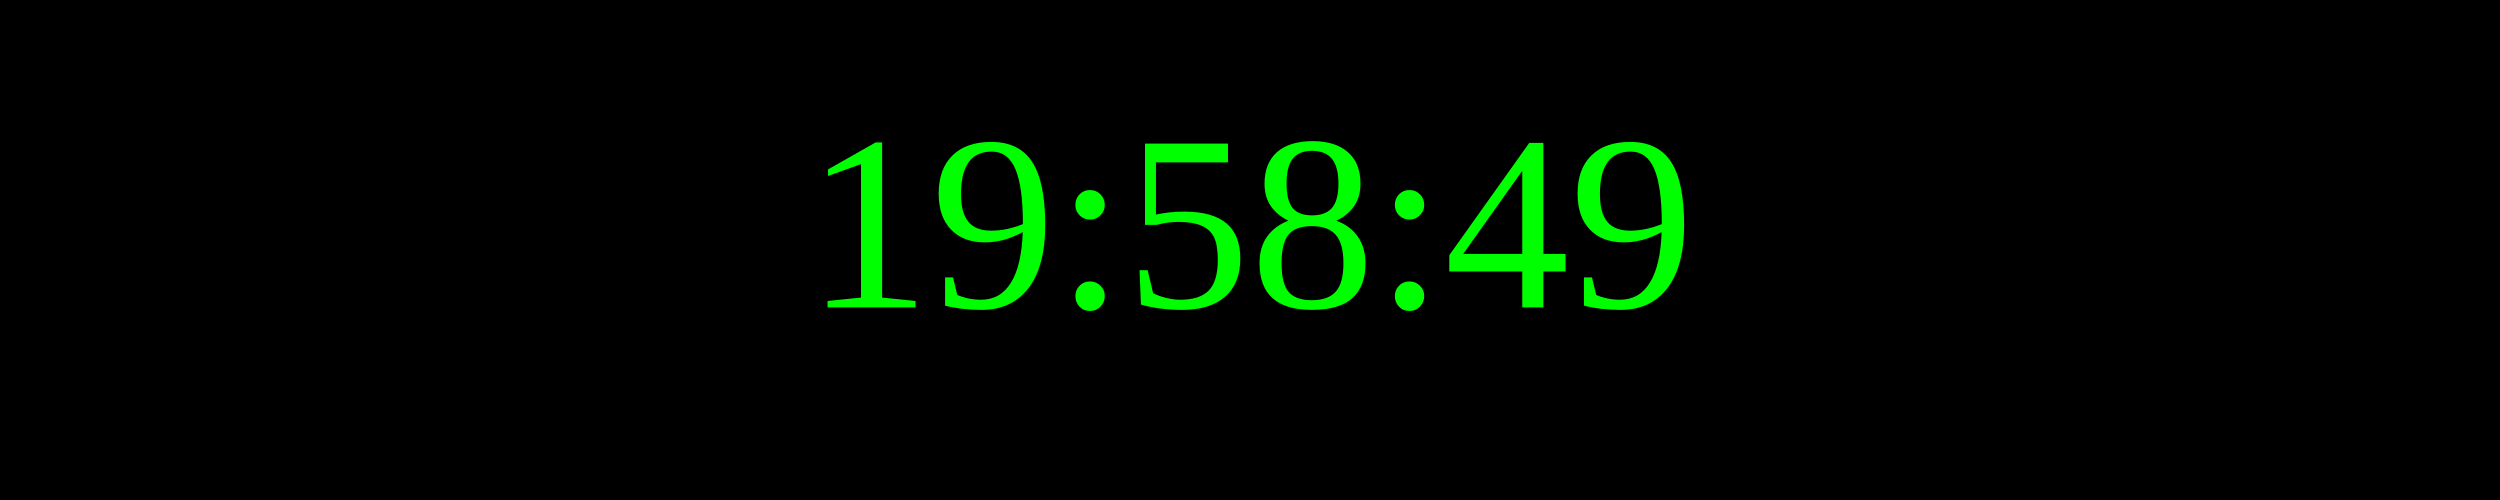
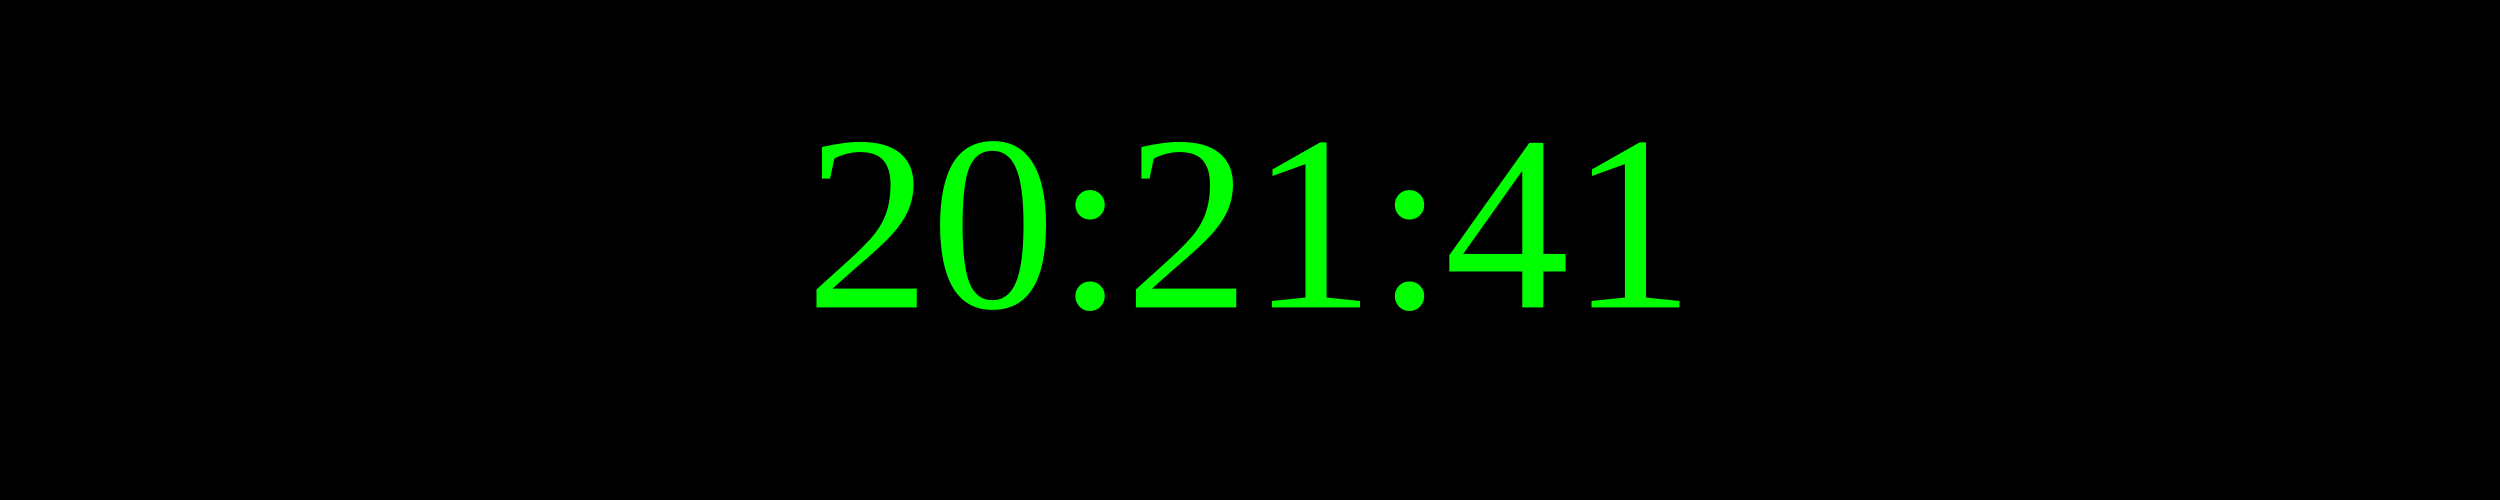
<svg xmlns="http://www.w3.org/2000/svg" width="250" height="50">
  <rect width="100%" height="100%" fill="black" />
  <text x="50%" y="50%" font-size="25" fill="lime" text-anchor="middle" dominant-baseline="middle">
- 19:58:49
+ 20:21:41
</text>
</svg>
